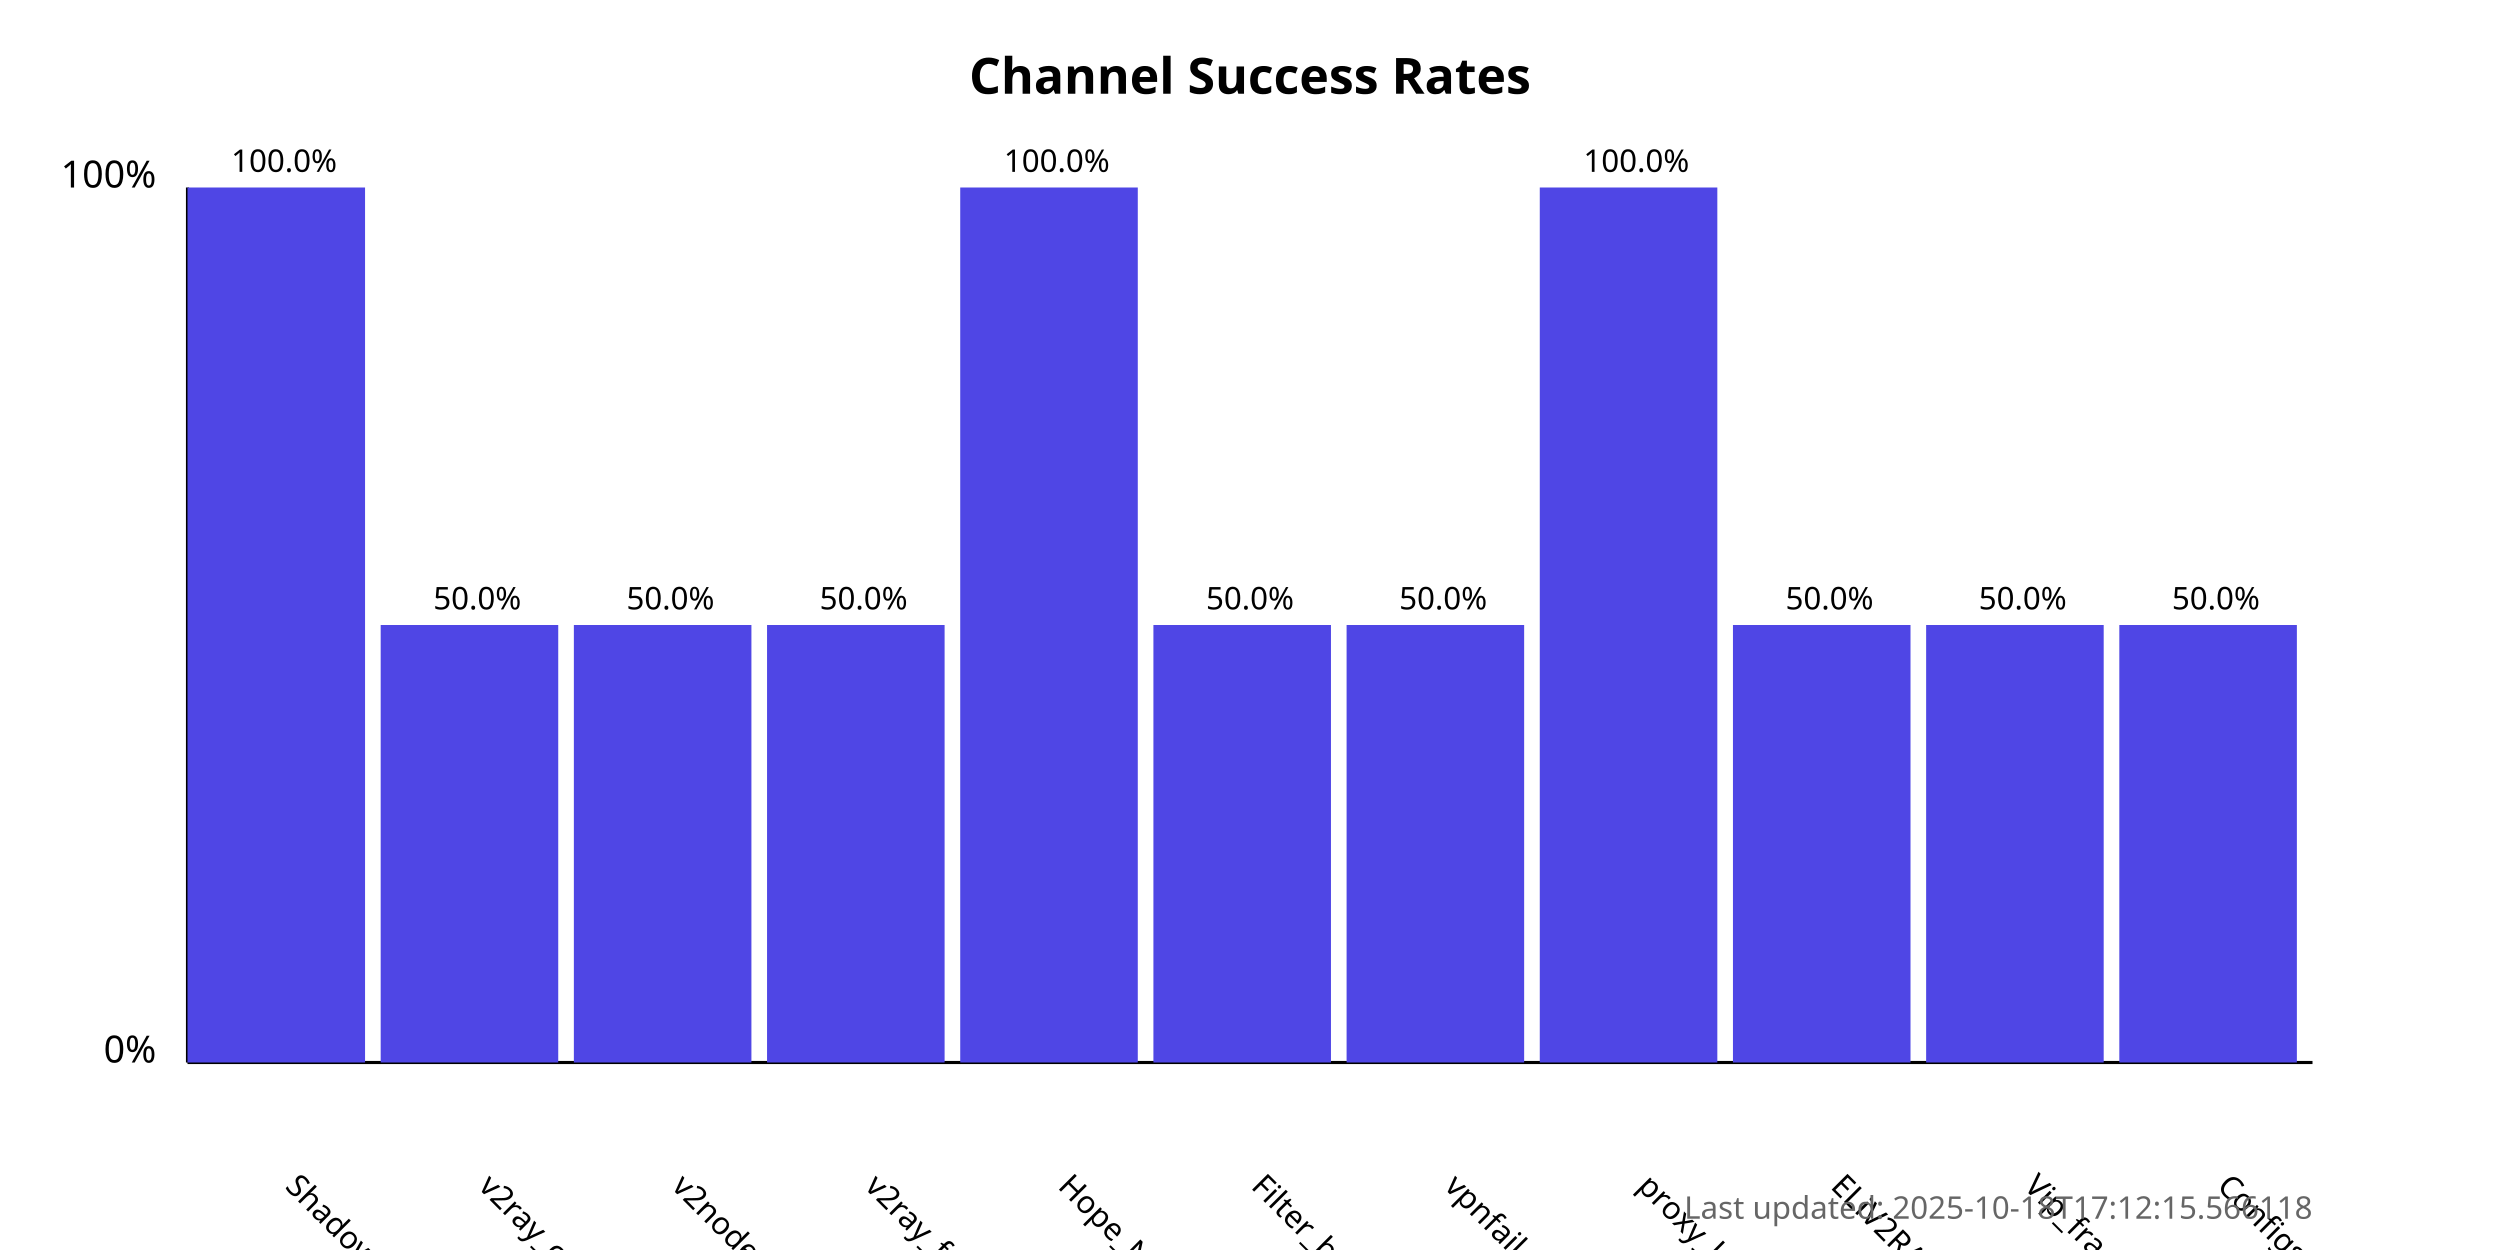
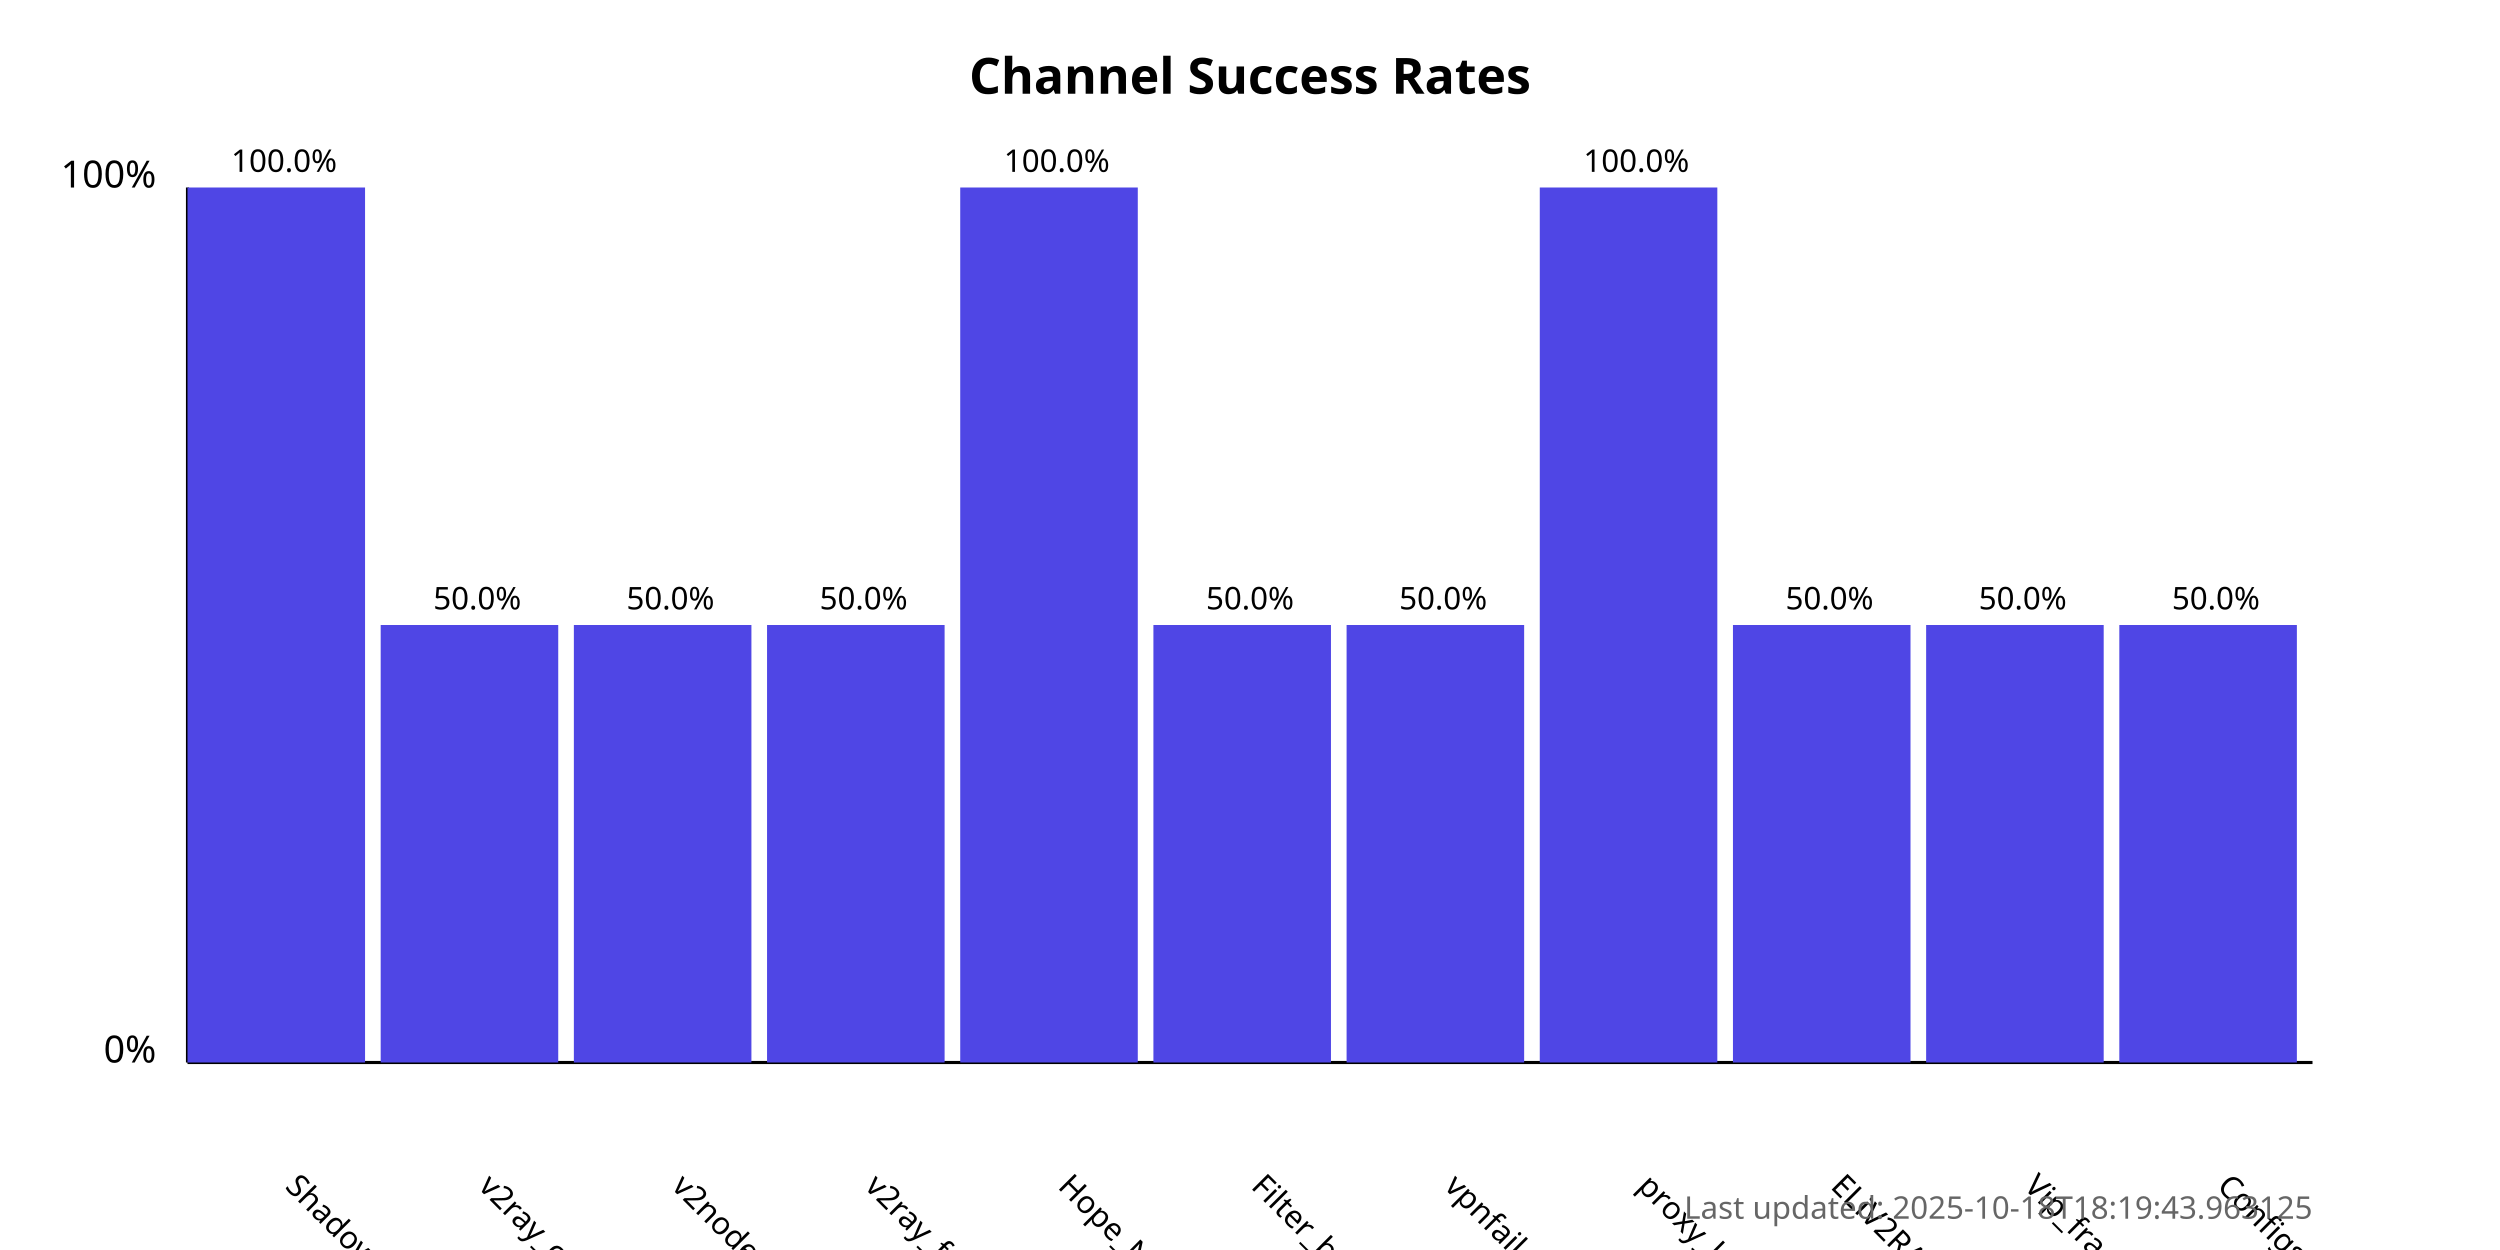
<svg xmlns="http://www.w3.org/2000/svg" width="800" height="400">
  <style>
            .chart-title { font: bold 16px sans-serif; }
            .axis-label { font: 12px sans-serif; }
            .tick-label { font: 10px sans-serif; }
            .bar { fill: #4f46e5; }
            .bar:hover { fill: #6366f1; }
            .timestamp { font: 10px sans-serif; fill: #666; }
        </style>
  <text x="400.0" y="30" text-anchor="middle" class="chart-title">
            Channel Success Rates
        </text>
  <line x1="60" y1="340" x2="60" y2="60" stroke="black" stroke-width="1" />
  <line x1="60" y1="340" x2="740" y2="340" stroke="black" stroke-width="1" />
  <text x="50" y="340" text-anchor="end" class="axis-label">0%</text>
  <text x="50" y="60" text-anchor="end" class="axis-label">100%</text>
  <g>
    <rect x="60" y="60.0" width="56.818" height="280.0" class="bar" />
    <text x="90.909" y="380" transform="rotate(45, 90.90909, 380)" text-anchor="start" class="tick-label">
                ShadowProxy66
            </text>
    <text x="90.909" y="55.0" text-anchor="middle" class="tick-label">
                100.0%
            </text>
  </g>
  <g>
    <rect x="121.818" y="200.0" width="56.818" height="140.0" class="bar" />
    <text x="152.727" y="380" transform="rotate(45, 152.7273, 380)" text-anchor="start" class="tick-label">
                v2ray_configs_pool
            </text>
    <text x="152.727" y="195.0" text-anchor="middle" class="tick-label">
                50.0%
            </text>
  </g>
  <g>
    <rect x="183.636" y="200.0" width="56.818" height="140.0" class="bar" />
    <text x="214.545" y="380" transform="rotate(45, 214.5455, 380)" text-anchor="start" class="tick-label">
                v2nodes
            </text>
    <text x="214.545" y="195.0" text-anchor="middle" class="tick-label">
                50.0%
            </text>
  </g>
  <g>
    <rect x="245.455" y="200.0" width="56.818" height="140.0" class="bar" />
    <text x="276.364" y="380" transform="rotate(45, 276.3636, 380)" text-anchor="start" class="tick-label">
                v2ray_free_conf
            </text>
    <text x="276.364" y="195.0" text-anchor="middle" class="tick-label">
                50.0%
            </text>
  </g>
  <g>
    <rect x="307.273" y="60.0" width="56.818" height="280.0" class="bar" />
    <text x="338.182" y="380" transform="rotate(45, 338.1818, 380)" text-anchor="start" class="tick-label">
                Hope_Net
            </text>
    <text x="338.182" y="55.0" text-anchor="middle" class="tick-label">
                100.0%
            </text>
  </g>
  <g>
    <rect x="369.091" y="200.0" width="56.818" height="140.0" class="bar" />
    <text x="400.0" y="380" transform="rotate(45, 400.0, 380)" text-anchor="start" class="tick-label">
                Filter_breaker
            </text>
    <text x="400.0" y="195.0" text-anchor="middle" class="tick-label">
                50.0%
            </text>
  </g>
  <g>
    <rect x="430.909" y="200.0" width="56.818" height="140.0" class="bar" />
    <text x="461.818" y="380" transform="rotate(45, 461.8182, 380)" text-anchor="start" class="tick-label">
                vpnfail_vless
            </text>
    <text x="461.818" y="195.0" text-anchor="middle" class="tick-label">
                50.0%
            </text>
  </g>
  <g>
    <rect x="492.727" y="60.0" width="56.818" height="280.0" class="bar" />
    <text x="523.636" y="380" transform="rotate(45, 523.6364, 380)" text-anchor="start" class="tick-label">
                proxy_kafee
            </text>
    <text x="523.636" y="55.0" text-anchor="middle" class="tick-label">
                100.0%
            </text>
  </g>
  <g>
    <rect x="554.545" y="200.0" width="56.818" height="140.0" class="bar" />
    <text x="585.455" y="380" transform="rotate(45, 585.4545, 380)" text-anchor="start" class="tick-label">
                ELiV2RAY
            </text>
    <text x="585.455" y="195.0" text-anchor="middle" class="tick-label">
                50.0%
            </text>
  </g>
  <g>
    <rect x="616.364" y="200.0" width="56.818" height="140.0" class="bar" />
    <text x="647.273" y="380" transform="rotate(45, 647.2727, 380)" text-anchor="start" class="tick-label">
                Vip_fragment_v2ray
            </text>
    <text x="647.273" y="195.0" text-anchor="middle" class="tick-label">
                50.0%
            </text>
  </g>
  <g>
    <rect x="678.182" y="200.0" width="56.818" height="140.0" class="bar" />
    <text x="709.091" y="380" transform="rotate(45, 709.0909, 380)" text-anchor="start" class="tick-label">
                ConfigsHubPlus
            </text>
    <text x="709.091" y="195.0" text-anchor="middle" class="tick-label">
                50.0%
            </text>
  </g>
  <text x="740" y="390" text-anchor="end" class="timestamp">
-             Last updated: 2025-10-18T17:12:15.566118
+             Last updated: 2025-10-18T18:19:43.963125
        </text>
</svg>
